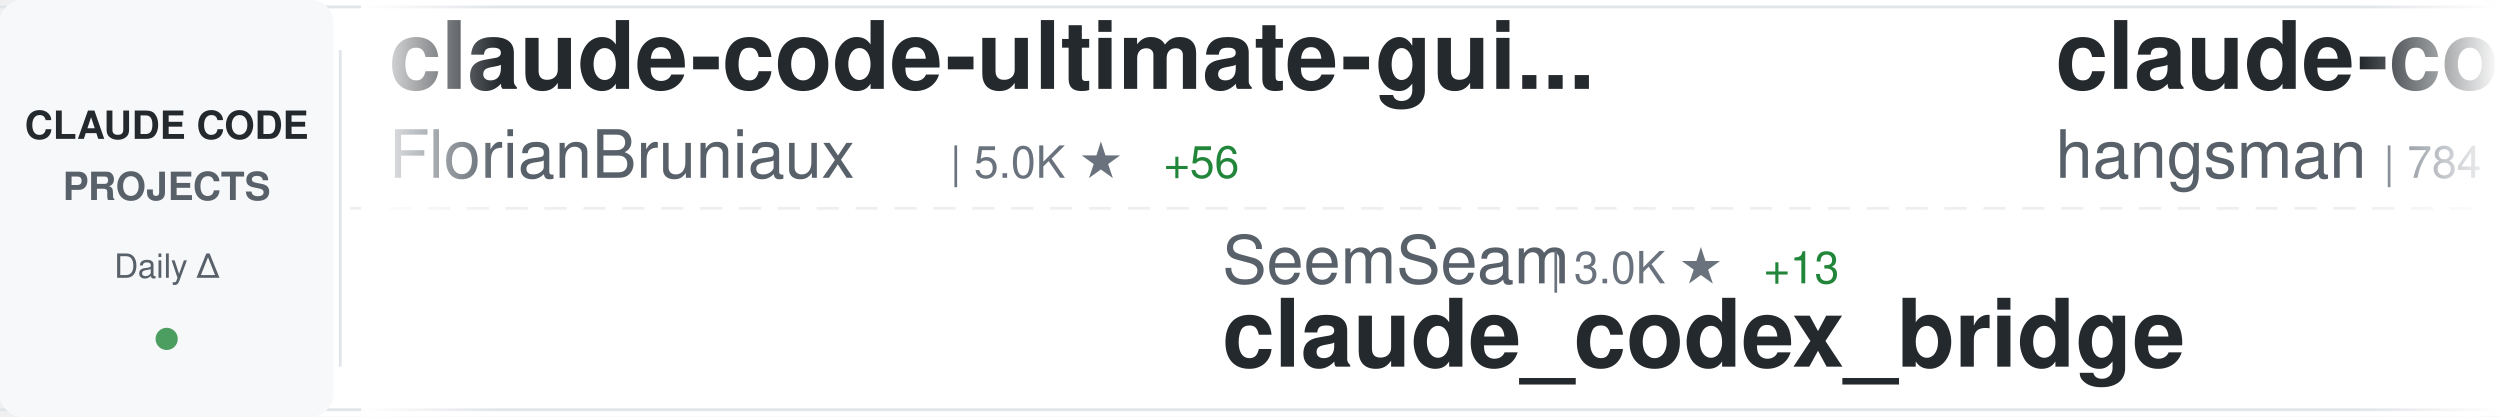
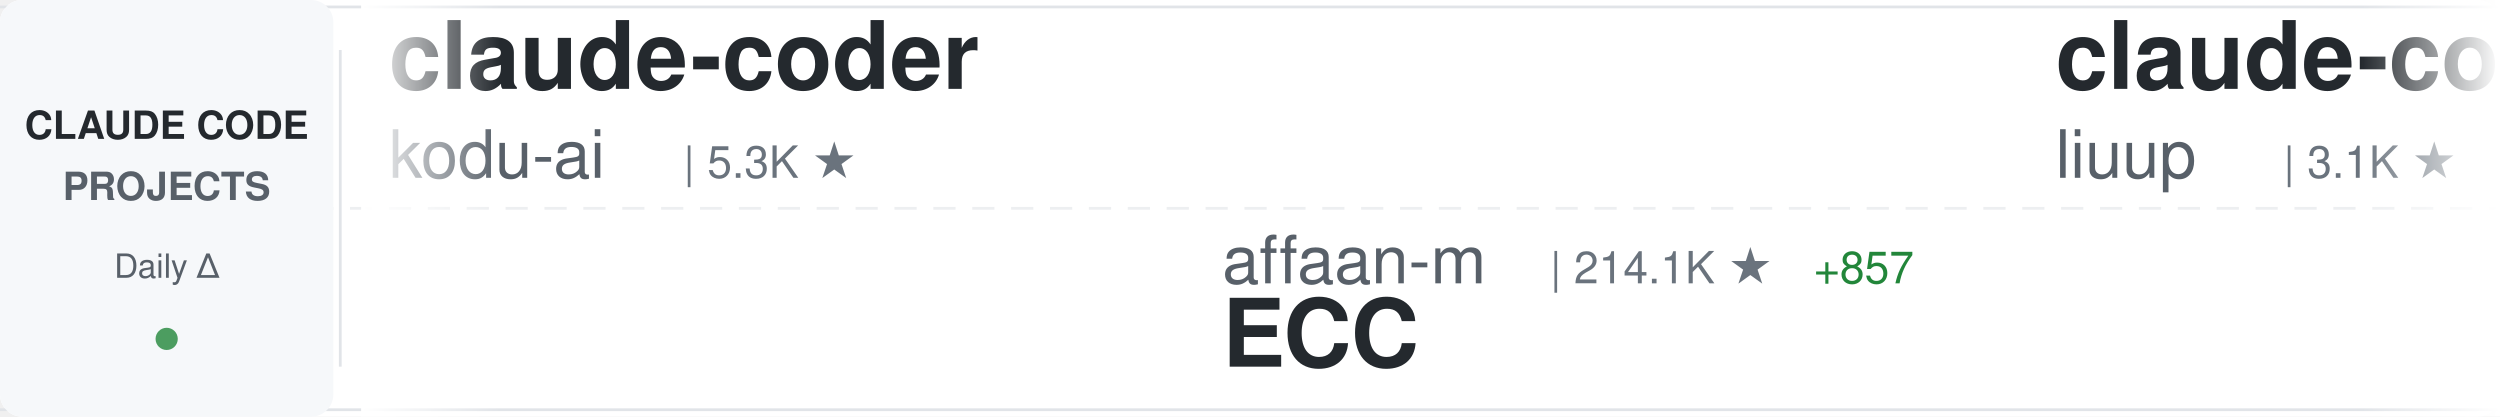
<svg xmlns="http://www.w3.org/2000/svg" width="900" height="150">
  <defs>
    <linearGradient id="awesomeLeftFade" x1="0%" y1="0%" x2="100%" y2="0%">
      <stop offset="0%" style="stop-color:#ffffff;stop-opacity:1" />
      <stop offset="100%" style="stop-color:#ffffff;stop-opacity:0" />
    </linearGradient>
    <linearGradient id="awesomeRightFade" x1="0%" y1="0%" x2="100%" y2="0%">
      <stop offset="0%" style="stop-color:#ffffff;stop-opacity:0" />
      <stop offset="100%" style="stop-color:#ffffff;stop-opacity:1" />
    </linearGradient>
  </defs>
  <rect width="900" height="150" fill="#ffffff" rx="8" />
  <rect x="0" y="2" width="900" height="1" fill="#e1e4e8" />
  <rect x="0" y="147" width="900" height="1" fill="#e1e4e8" />
  <line x1="0" y1="75" x2="900" y2="75" stroke="#e1e4e8" stroke-width="1" stroke-dasharray="8 6" opacity="0.6" />
  <rect x="0" y="0" width="120" height="150" fill="#f6f8fa" rx="8" />
  <text x="60" y="50" font-family="-apple-system, BlinkMacSystemFont, 'Segoe UI', Helvetica, Arial, sans-serif" font-size="14" font-weight="600" fill="#24292e" text-anchor="middle">CLAUDE CODE</text>
  <text x="60" y="72" font-family="-apple-system, BlinkMacSystemFont, 'Segoe UI', Helvetica, Arial, sans-serif" font-size="14" font-weight="600" fill="#586069" text-anchor="middle">PROJECTS</text>
  <text x="60" y="100" font-family="-apple-system, BlinkMacSystemFont, 'Segoe UI', Helvetica, Arial, sans-serif" font-size="12" font-weight="500" fill="#586069" text-anchor="middle">Daily Δ</text>
  <circle cx="60" cy="122" r="4" fill="#22863a" opacity="0.8" />
  <rect x="122" y="18" width="1" height="114" fill="#e1e4e8" />
  <clipPath id="awesomeTickerClip">
    <rect x="130" y="0" width="770" height="150" />
  </clipPath>
  <g clip-path="url(#awesomeTickerClip)">
    <g id="awesomeTickerItems">
      <animateTransform attributeName="transform" attributeType="XML" type="translate" from="0 0" to="-3000 0" dur="54s" repeatCount="indefinite" />
      <g transform="translate(0, 0)">
-         <text x="140" y="32" font-family="-apple-system, BlinkMacSystemFont, 'Segoe UI', Helvetica, Arial, sans-serif" font-size="34" font-weight="600" fill="#24292e">claude-code-ultimate-gui...</text>
-         <text x="140" y="64" font-family="-apple-system, BlinkMacSystemFont, 'Segoe UI', Helvetica, Arial, sans-serif" font-size="24" font-weight="400" fill="#586069">FlorianBruniaux</text>
-         <text x="342" y="64" font-family="-apple-system, BlinkMacSystemFont, 'Segoe UI', Helvetica, Arial, sans-serif" font-size="16" font-weight="500" fill="#6a737d">| 5.0K ★</text>
-         <text x="419" y="64" font-family="-apple-system, BlinkMacSystemFont, 'Segoe UI', Helvetica, Arial, sans-serif" font-size="16" font-weight="500" fill="#22863a"> +56</text>
+         <text x="140" y="32" font-family="-apple-system, BlinkMacSystemFont, 'Segoe UI', Helvetica, Arial, sans-serif" font-size="34" font-weight="600" fill="#24292e">claude-coder</text>
+         <text x="140" y="64" font-family="-apple-system, BlinkMacSystemFont, 'Segoe UI', Helvetica, Arial, sans-serif" font-size="24" font-weight="400" fill="#586069">kodu-ai</text>
+         <text x="246" y="64" font-family="-apple-system, BlinkMacSystemFont, 'Segoe UI', Helvetica, Arial, sans-serif" font-size="16" font-weight="500" fill="#6a737d">| 5.3K ★</text>
      </g>
      <g transform="translate(300, 0)">
-         <text x="140" y="102" font-family="-apple-system, BlinkMacSystemFont, 'Segoe UI', Helvetica, Arial, sans-serif" font-size="24" font-weight="400" fill="#586069">SeemSeam</text>
-         <text x="258" y="102" font-family="-apple-system, BlinkMacSystemFont, 'Segoe UI', Helvetica, Arial, sans-serif" font-size="16" font-weight="500" fill="#6a737d">| 3.0K ★</text>
-         <text x="335" y="102" font-family="-apple-system, BlinkMacSystemFont, 'Segoe UI', Helvetica, Arial, sans-serif" font-size="16" font-weight="500" fill="#22863a"> +13</text>
-         <text x="140" y="132" font-family="-apple-system, BlinkMacSystemFont, 'Segoe UI', Helvetica, Arial, sans-serif" font-size="34" font-weight="600" fill="#24292e">claude_codex_bridge</text>
+         <text x="140" y="102" font-family="-apple-system, BlinkMacSystemFont, 'Segoe UI', Helvetica, Arial, sans-serif" font-size="24" font-weight="400" fill="#586069">affaan-m</text>
+         <text x="258" y="102" font-family="-apple-system, BlinkMacSystemFont, 'Segoe UI', Helvetica, Arial, sans-serif" font-size="16" font-weight="500" fill="#6a737d">| 214.1K ★</text>
+         <text x="353" y="102" font-family="-apple-system, BlinkMacSystemFont, 'Segoe UI', Helvetica, Arial, sans-serif" font-size="16" font-weight="500" fill="#22863a"> +857</text>
+         <text x="140" y="132" font-family="-apple-system, BlinkMacSystemFont, 'Segoe UI', Helvetica, Arial, sans-serif" font-size="34" font-weight="600" fill="#24292e">ECC</text>
      </g>
      <g transform="translate(600, 0)">
-         <text x="140" y="32" font-family="-apple-system, BlinkMacSystemFont, 'Segoe UI', Helvetica, Arial, sans-serif" font-size="34" font-weight="600" fill="#24292e">claude-code-source</text>
-         <text x="140" y="64" font-family="-apple-system, BlinkMacSystemFont, 'Segoe UI', Helvetica, Arial, sans-serif" font-size="24" font-weight="400" fill="#586069">hangsman</text>
-         <text x="258" y="64" font-family="-apple-system, BlinkMacSystemFont, 'Segoe UI', Helvetica, Arial, sans-serif" font-size="16" font-weight="500" fill="#6a737d">| 784 ★</text>
+         <text x="140" y="32" font-family="-apple-system, BlinkMacSystemFont, 'Segoe UI', Helvetica, Arial, sans-serif" font-size="34" font-weight="600" fill="#24292e">claude-code-analysis</text>
+         <text x="140" y="64" font-family="-apple-system, BlinkMacSystemFont, 'Segoe UI', Helvetica, Arial, sans-serif" font-size="24" font-weight="400" fill="#586069">liuup</text>
+         <text x="222" y="64" font-family="-apple-system, BlinkMacSystemFont, 'Segoe UI', Helvetica, Arial, sans-serif" font-size="16" font-weight="500" fill="#6a737d">| 3.1K ★</text>
+         <text x="299" y="64" font-family="-apple-system, BlinkMacSystemFont, 'Segoe UI', Helvetica, Arial, sans-serif" font-size="16" font-weight="500" fill="#22863a"> +24</text>
      </g>
      <g transform="translate(900, 0)">
-         <text x="140" y="102" font-family="-apple-system, BlinkMacSystemFont, 'Segoe UI', Helvetica, Arial, sans-serif" font-size="24" font-weight="400" fill="#586069">Donchitos</text>
-         <text x="270" y="102" font-family="-apple-system, BlinkMacSystemFont, 'Segoe UI', Helvetica, Arial, sans-serif" font-size="16" font-weight="500" fill="#6a737d">| 21.5K ★</text>
-         <text x="356" y="102" font-family="-apple-system, BlinkMacSystemFont, 'Segoe UI', Helvetica, Arial, sans-serif" font-size="16" font-weight="500" fill="#22863a"> +64</text>
-         <text x="140" y="132" font-family="-apple-system, BlinkMacSystemFont, 'Segoe UI', Helvetica, Arial, sans-serif" font-size="34" font-weight="600" fill="#24292e">Claude-Code-Game-Studios</text>
+         <text x="140" y="102" font-family="-apple-system, BlinkMacSystemFont, 'Segoe UI', Helvetica, Arial, sans-serif" font-size="24" font-weight="400" fill="#586069">Hyper66666</text>
+         <text x="282" y="102" font-family="-apple-system, BlinkMacSystemFont, 'Segoe UI', Helvetica, Arial, sans-serif" font-size="16" font-weight="500" fill="#6a737d">| 215 ★</text>
+         <text x="140" y="132" font-family="-apple-system, BlinkMacSystemFont, 'Segoe UI', Helvetica, Arial, sans-serif" font-size="34" font-weight="600" fill="#24292e">claude-code-sourcemap</text>
      </g>
      <g transform="translate(1200, 0)">
-         <text x="140" y="32" font-family="-apple-system, BlinkMacSystemFont, 'Segoe UI', Helvetica, Arial, sans-serif" font-size="34" font-weight="600" fill="#24292e">Claude-Code-Workflow</text>
-         <text x="140" y="64" font-family="-apple-system, BlinkMacSystemFont, 'Segoe UI', Helvetica, Arial, sans-serif" font-size="24" font-weight="400" fill="#586069">catlog22</text>
-         <text x="258" y="64" font-family="-apple-system, BlinkMacSystemFont, 'Segoe UI', Helvetica, Arial, sans-serif" font-size="16" font-weight="500" fill="#6a737d">| 2.1K ★</text>
-         <text x="335" y="64" font-family="-apple-system, BlinkMacSystemFont, 'Segoe UI', Helvetica, Arial, sans-serif" font-size="16" font-weight="500" fill="#22863a"> +2</text>
+         <text x="140" y="32" font-family="-apple-system, BlinkMacSystemFont, 'Segoe UI', Helvetica, Arial, sans-serif" font-size="34" font-weight="600" fill="#24292e">claude-code-rust</text>
+         <text x="140" y="64" font-family="-apple-system, BlinkMacSystemFont, 'Segoe UI', Helvetica, Arial, sans-serif" font-size="24" font-weight="400" fill="#586069">lorryjovens-hub</text>
+         <text x="342" y="64" font-family="-apple-system, BlinkMacSystemFont, 'Segoe UI', Helvetica, Arial, sans-serif" font-size="16" font-weight="500" fill="#6a737d">| 1.6K ★</text>
+         <text x="419" y="64" font-family="-apple-system, BlinkMacSystemFont, 'Segoe UI', Helvetica, Arial, sans-serif" font-size="16" font-weight="500" fill="#22863a"> +2</text>
      </g>
      <g transform="translate(1500, 0)">
-         <text x="140" y="102" font-family="-apple-system, BlinkMacSystemFont, 'Segoe UI', Helvetica, Arial, sans-serif" font-size="24" font-weight="400" fill="#586069">sickn33</text>
-         <text x="246" y="102" font-family="-apple-system, BlinkMacSystemFont, 'Segoe UI', Helvetica, Arial, sans-serif" font-size="16" font-weight="500" fill="#6a737d">| 40.4K ★</text>
-         <text x="332" y="102" font-family="-apple-system, BlinkMacSystemFont, 'Segoe UI', Helvetica, Arial, sans-serif" font-size="16" font-weight="500" fill="#22863a"> +93</text>
-         <text x="140" y="132" font-family="-apple-system, BlinkMacSystemFont, 'Segoe UI', Helvetica, Arial, sans-serif" font-size="34" font-weight="600" fill="#24292e">antigravity-awesome-skil...</text>
+         <text x="140" y="102" font-family="-apple-system, BlinkMacSystemFont, 'Segoe UI', Helvetica, Arial, sans-serif" font-size="24" font-weight="400" fill="#586069">fazxes</text>
+         <text x="234" y="102" font-family="-apple-system, BlinkMacSystemFont, 'Segoe UI', Helvetica, Arial, sans-serif" font-size="16" font-weight="500" fill="#6a737d">| 221 ★</text>
+         <text x="140" y="132" font-family="-apple-system, BlinkMacSystemFont, 'Segoe UI', Helvetica, Arial, sans-serif" font-size="34" font-weight="600" fill="#24292e">Claude-code</text>
      </g>
      <g transform="translate(1800, 0)">
-         <text x="140" y="32" font-family="-apple-system, BlinkMacSystemFont, 'Segoe UI', Helvetica, Arial, sans-serif" font-size="34" font-weight="600" fill="#24292e">skills</text>
-         <text x="140" y="64" font-family="-apple-system, BlinkMacSystemFont, 'Segoe UI', Helvetica, Arial, sans-serif" font-size="24" font-weight="400" fill="#586069">anthropics</text>
-         <text x="282" y="64" font-family="-apple-system, BlinkMacSystemFont, 'Segoe UI', Helvetica, Arial, sans-serif" font-size="16" font-weight="500" fill="#6a737d">| 149.7K ★</text>
-         <text x="377" y="64" font-family="-apple-system, BlinkMacSystemFont, 'Segoe UI', Helvetica, Arial, sans-serif" font-size="16" font-weight="500" fill="#22863a"> +494</text>
+         <text x="140" y="32" font-family="-apple-system, BlinkMacSystemFont, 'Segoe UI', Helvetica, Arial, sans-serif" font-size="34" font-weight="600" fill="#24292e">claude-code-hub</text>
+         <text x="140" y="64" font-family="-apple-system, BlinkMacSystemFont, 'Segoe UI', Helvetica, Arial, sans-serif" font-size="24" font-weight="400" fill="#586069">ding113</text>
+         <text x="246" y="64" font-family="-apple-system, BlinkMacSystemFont, 'Segoe UI', Helvetica, Arial, sans-serif" font-size="16" font-weight="500" fill="#6a737d">| 3.0K ★</text>
+         <text x="323" y="64" font-family="-apple-system, BlinkMacSystemFont, 'Segoe UI', Helvetica, Arial, sans-serif" font-size="16" font-weight="500" fill="#22863a"> +6</text>
      </g>
      <g transform="translate(2100, 0)">
-         <text x="140" y="102" font-family="-apple-system, BlinkMacSystemFont, 'Segoe UI', Helvetica, Arial, sans-serif" font-size="24" font-weight="400" fill="#586069">OneRedOak</text>
-         <text x="270" y="102" font-family="-apple-system, BlinkMacSystemFont, 'Segoe UI', Helvetica, Arial, sans-serif" font-size="16" font-weight="500" fill="#6a737d">| 3.8K ★</text>
-         <text x="347" y="102" font-family="-apple-system, BlinkMacSystemFont, 'Segoe UI', Helvetica, Arial, sans-serif" font-size="16" font-weight="500" fill="#22863a"> +1</text>
-         <text x="140" y="132" font-family="-apple-system, BlinkMacSystemFont, 'Segoe UI', Helvetica, Arial, sans-serif" font-size="34" font-weight="600" fill="#24292e">claude-code-workflows</text>
+         <text x="140" y="102" font-family="-apple-system, BlinkMacSystemFont, 'Segoe UI', Helvetica, Arial, sans-serif" font-size="24" font-weight="400" fill="#586069">huangserva</text>
+         <text x="282" y="102" font-family="-apple-system, BlinkMacSystemFont, 'Segoe UI', Helvetica, Arial, sans-serif" font-size="16" font-weight="500" fill="#6a737d">| 603 ★</text>
+         <text x="350" y="102" font-family="-apple-system, BlinkMacSystemFont, 'Segoe UI', Helvetica, Arial, sans-serif" font-size="16" font-weight="500" fill="#22863a"> +1</text>
+         <text x="140" y="132" font-family="-apple-system, BlinkMacSystemFont, 'Segoe UI', Helvetica, Arial, sans-serif" font-size="34" font-weight="600" fill="#24292e">claude-code-cli</text>
      </g>
      <g transform="translate(2400, 0)">
-         <text x="140" y="32" font-family="-apple-system, BlinkMacSystemFont, 'Segoe UI', Helvetica, Arial, sans-serif" font-size="34" font-weight="600" fill="#24292e">claude-code-action</text>
-         <text x="140" y="64" font-family="-apple-system, BlinkMacSystemFont, 'Segoe UI', Helvetica, Arial, sans-serif" font-size="24" font-weight="400" fill="#586069">anthropics</text>
-         <text x="282" y="64" font-family="-apple-system, BlinkMacSystemFont, 'Segoe UI', Helvetica, Arial, sans-serif" font-size="16" font-weight="500" fill="#6a737d">| 8.0K ★</text>
-         <text x="359" y="64" font-family="-apple-system, BlinkMacSystemFont, 'Segoe UI', Helvetica, Arial, sans-serif" font-size="16" font-weight="500" fill="#22863a"> +20</text>
+         <text x="140" y="32" font-family="-apple-system, BlinkMacSystemFont, 'Segoe UI', Helvetica, Arial, sans-serif" font-size="34" font-weight="600" fill="#24292e">collection-claude-code-s...</text>
+         <text x="140" y="64" font-family="-apple-system, BlinkMacSystemFont, 'Segoe UI', Helvetica, Arial, sans-serif" font-size="24" font-weight="400" fill="#586069">chauncygu</text>
+         <text x="270" y="64" font-family="-apple-system, BlinkMacSystemFont, 'Segoe UI', Helvetica, Arial, sans-serif" font-size="16" font-weight="500" fill="#6a737d">| 2.6K ★</text>
+         <text x="347" y="64" font-family="-apple-system, BlinkMacSystemFont, 'Segoe UI', Helvetica, Arial, sans-serif" font-size="16" font-weight="500" fill="#22863a"> +9</text>
      </g>
      <g transform="translate(2700, 0)">
-         <text x="140" y="102" font-family="-apple-system, BlinkMacSystemFont, 'Segoe UI', Helvetica, Arial, sans-serif" font-size="24" font-weight="400" fill="#586069">ykdojo</text>
-         <text x="234" y="102" font-family="-apple-system, BlinkMacSystemFont, 'Segoe UI', Helvetica, Arial, sans-serif" font-size="16" font-weight="500" fill="#6a737d">| 8.7K ★</text>
-         <text x="311" y="102" font-family="-apple-system, BlinkMacSystemFont, 'Segoe UI', Helvetica, Arial, sans-serif" font-size="16" font-weight="500" fill="#22863a"> +13</text>
-         <text x="140" y="132" font-family="-apple-system, BlinkMacSystemFont, 'Segoe UI', Helvetica, Arial, sans-serif" font-size="34" font-weight="600" fill="#24292e">claude-code-tips</text>
+         <text x="140" y="102" font-family="-apple-system, BlinkMacSystemFont, 'Segoe UI', Helvetica, Arial, sans-serif" font-size="24" font-weight="400" fill="#586069">jeremylongshore</text>
+         <text x="342" y="102" font-family="-apple-system, BlinkMacSystemFont, 'Segoe UI', Helvetica, Arial, sans-serif" font-size="16" font-weight="500" fill="#6a737d">| 2.4K ★</text>
+         <text x="419" y="102" font-family="-apple-system, BlinkMacSystemFont, 'Segoe UI', Helvetica, Arial, sans-serif" font-size="16" font-weight="500" fill="#22863a"> +9</text>
+         <text x="140" y="132" font-family="-apple-system, BlinkMacSystemFont, 'Segoe UI', Helvetica, Arial, sans-serif" font-size="34" font-weight="600" fill="#24292e">claude-code-plugins-plus...</text>
      </g>
      <g transform="translate(3000, 0)">
-         <text x="140" y="32" font-family="-apple-system, BlinkMacSystemFont, 'Segoe UI', Helvetica, Arial, sans-serif" font-size="34" font-weight="600" fill="#24292e">claude-code-ultimate-gui...</text>
-         <text x="140" y="64" font-family="-apple-system, BlinkMacSystemFont, 'Segoe UI', Helvetica, Arial, sans-serif" font-size="24" font-weight="400" fill="#586069">FlorianBruniaux</text>
-         <text x="342" y="64" font-family="-apple-system, BlinkMacSystemFont, 'Segoe UI', Helvetica, Arial, sans-serif" font-size="16" font-weight="500" fill="#6a737d">| 5.0K ★</text>
-         <text x="419" y="64" font-family="-apple-system, BlinkMacSystemFont, 'Segoe UI', Helvetica, Arial, sans-serif" font-size="16" font-weight="500" fill="#22863a"> +56</text>
+         <text x="140" y="32" font-family="-apple-system, BlinkMacSystemFont, 'Segoe UI', Helvetica, Arial, sans-serif" font-size="34" font-weight="600" fill="#24292e">claude-coder</text>
+         <text x="140" y="64" font-family="-apple-system, BlinkMacSystemFont, 'Segoe UI', Helvetica, Arial, sans-serif" font-size="24" font-weight="400" fill="#586069">kodu-ai</text>
+         <text x="246" y="64" font-family="-apple-system, BlinkMacSystemFont, 'Segoe UI', Helvetica, Arial, sans-serif" font-size="16" font-weight="500" fill="#6a737d">| 5.3K ★</text>
      </g>
      <g transform="translate(3300, 0)">
-         <text x="140" y="102" font-family="-apple-system, BlinkMacSystemFont, 'Segoe UI', Helvetica, Arial, sans-serif" font-size="24" font-weight="400" fill="#586069">SeemSeam</text>
-         <text x="258" y="102" font-family="-apple-system, BlinkMacSystemFont, 'Segoe UI', Helvetica, Arial, sans-serif" font-size="16" font-weight="500" fill="#6a737d">| 3.0K ★</text>
-         <text x="335" y="102" font-family="-apple-system, BlinkMacSystemFont, 'Segoe UI', Helvetica, Arial, sans-serif" font-size="16" font-weight="500" fill="#22863a"> +13</text>
-         <text x="140" y="132" font-family="-apple-system, BlinkMacSystemFont, 'Segoe UI', Helvetica, Arial, sans-serif" font-size="34" font-weight="600" fill="#24292e">claude_codex_bridge</text>
+         <text x="140" y="102" font-family="-apple-system, BlinkMacSystemFont, 'Segoe UI', Helvetica, Arial, sans-serif" font-size="24" font-weight="400" fill="#586069">affaan-m</text>
+         <text x="258" y="102" font-family="-apple-system, BlinkMacSystemFont, 'Segoe UI', Helvetica, Arial, sans-serif" font-size="16" font-weight="500" fill="#6a737d">| 214.1K ★</text>
+         <text x="353" y="102" font-family="-apple-system, BlinkMacSystemFont, 'Segoe UI', Helvetica, Arial, sans-serif" font-size="16" font-weight="500" fill="#22863a"> +857</text>
+         <text x="140" y="132" font-family="-apple-system, BlinkMacSystemFont, 'Segoe UI', Helvetica, Arial, sans-serif" font-size="34" font-weight="600" fill="#24292e">ECC</text>
      </g>
      <g transform="translate(3600, 0)">
-         <text x="140" y="32" font-family="-apple-system, BlinkMacSystemFont, 'Segoe UI', Helvetica, Arial, sans-serif" font-size="34" font-weight="600" fill="#24292e">claude-code-source</text>
-         <text x="140" y="64" font-family="-apple-system, BlinkMacSystemFont, 'Segoe UI', Helvetica, Arial, sans-serif" font-size="24" font-weight="400" fill="#586069">hangsman</text>
-         <text x="258" y="64" font-family="-apple-system, BlinkMacSystemFont, 'Segoe UI', Helvetica, Arial, sans-serif" font-size="16" font-weight="500" fill="#6a737d">| 784 ★</text>
+         <text x="140" y="32" font-family="-apple-system, BlinkMacSystemFont, 'Segoe UI', Helvetica, Arial, sans-serif" font-size="34" font-weight="600" fill="#24292e">claude-code-analysis</text>
+         <text x="140" y="64" font-family="-apple-system, BlinkMacSystemFont, 'Segoe UI', Helvetica, Arial, sans-serif" font-size="24" font-weight="400" fill="#586069">liuup</text>
+         <text x="222" y="64" font-family="-apple-system, BlinkMacSystemFont, 'Segoe UI', Helvetica, Arial, sans-serif" font-size="16" font-weight="500" fill="#6a737d">| 3.1K ★</text>
+         <text x="299" y="64" font-family="-apple-system, BlinkMacSystemFont, 'Segoe UI', Helvetica, Arial, sans-serif" font-size="16" font-weight="500" fill="#22863a"> +24</text>
      </g>
      <g transform="translate(3900, 0)">
-         <text x="140" y="102" font-family="-apple-system, BlinkMacSystemFont, 'Segoe UI', Helvetica, Arial, sans-serif" font-size="24" font-weight="400" fill="#586069">Donchitos</text>
-         <text x="270" y="102" font-family="-apple-system, BlinkMacSystemFont, 'Segoe UI', Helvetica, Arial, sans-serif" font-size="16" font-weight="500" fill="#6a737d">| 21.5K ★</text>
-         <text x="356" y="102" font-family="-apple-system, BlinkMacSystemFont, 'Segoe UI', Helvetica, Arial, sans-serif" font-size="16" font-weight="500" fill="#22863a"> +64</text>
-         <text x="140" y="132" font-family="-apple-system, BlinkMacSystemFont, 'Segoe UI', Helvetica, Arial, sans-serif" font-size="34" font-weight="600" fill="#24292e">Claude-Code-Game-Studios</text>
+         <text x="140" y="102" font-family="-apple-system, BlinkMacSystemFont, 'Segoe UI', Helvetica, Arial, sans-serif" font-size="24" font-weight="400" fill="#586069">Hyper66666</text>
+         <text x="282" y="102" font-family="-apple-system, BlinkMacSystemFont, 'Segoe UI', Helvetica, Arial, sans-serif" font-size="16" font-weight="500" fill="#6a737d">| 215 ★</text>
+         <text x="140" y="132" font-family="-apple-system, BlinkMacSystemFont, 'Segoe UI', Helvetica, Arial, sans-serif" font-size="34" font-weight="600" fill="#24292e">claude-code-sourcemap</text>
      </g>
    </g>
  </g>
  <rect x="130" y="0" width="50" height="150" fill="url(#awesomeLeftFade)" />
  <rect x="850" y="0" width="50" height="150" fill="url(#awesomeRightFade)" />
</svg>
